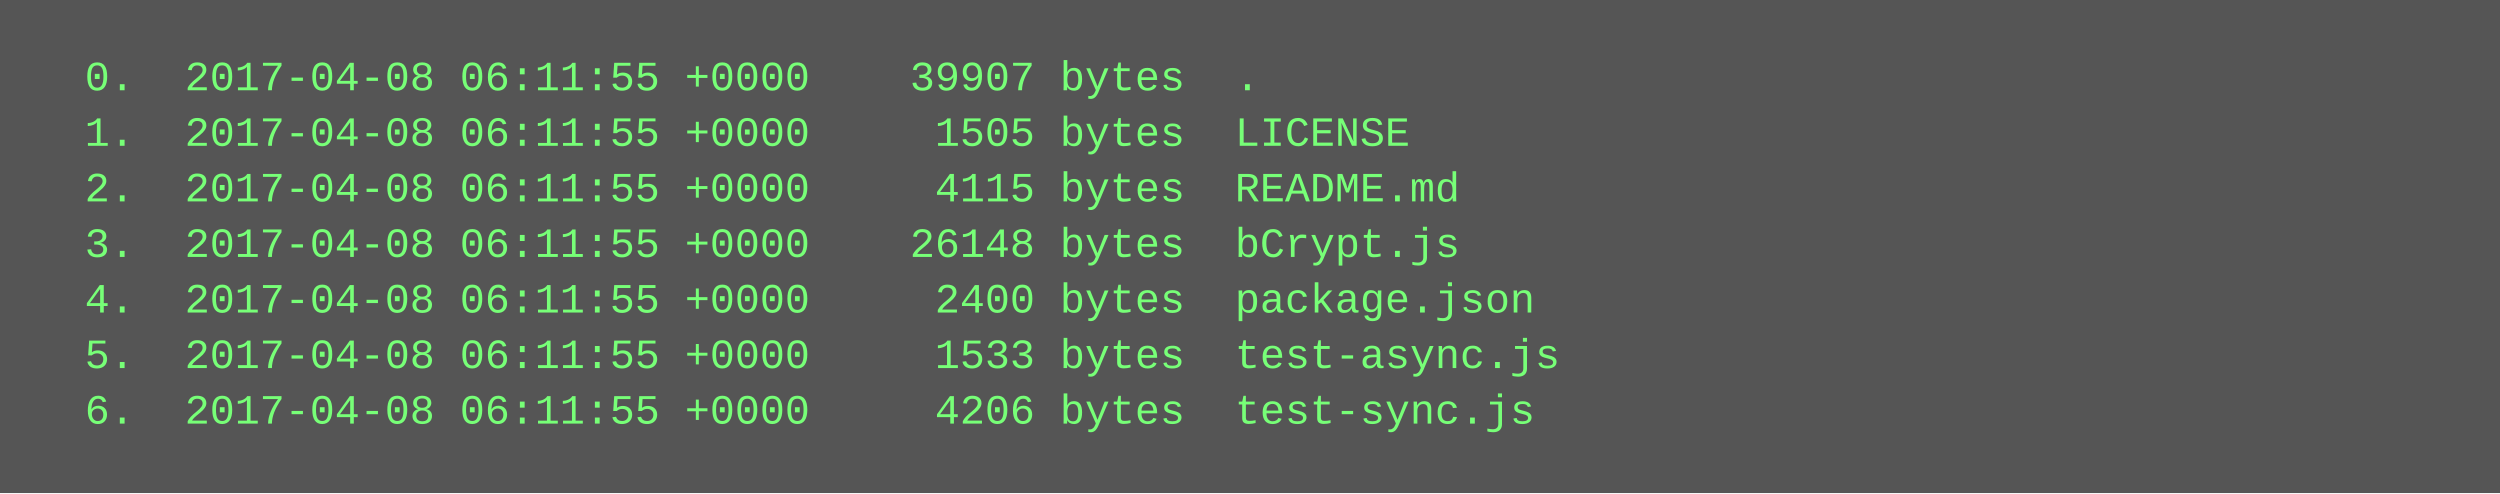
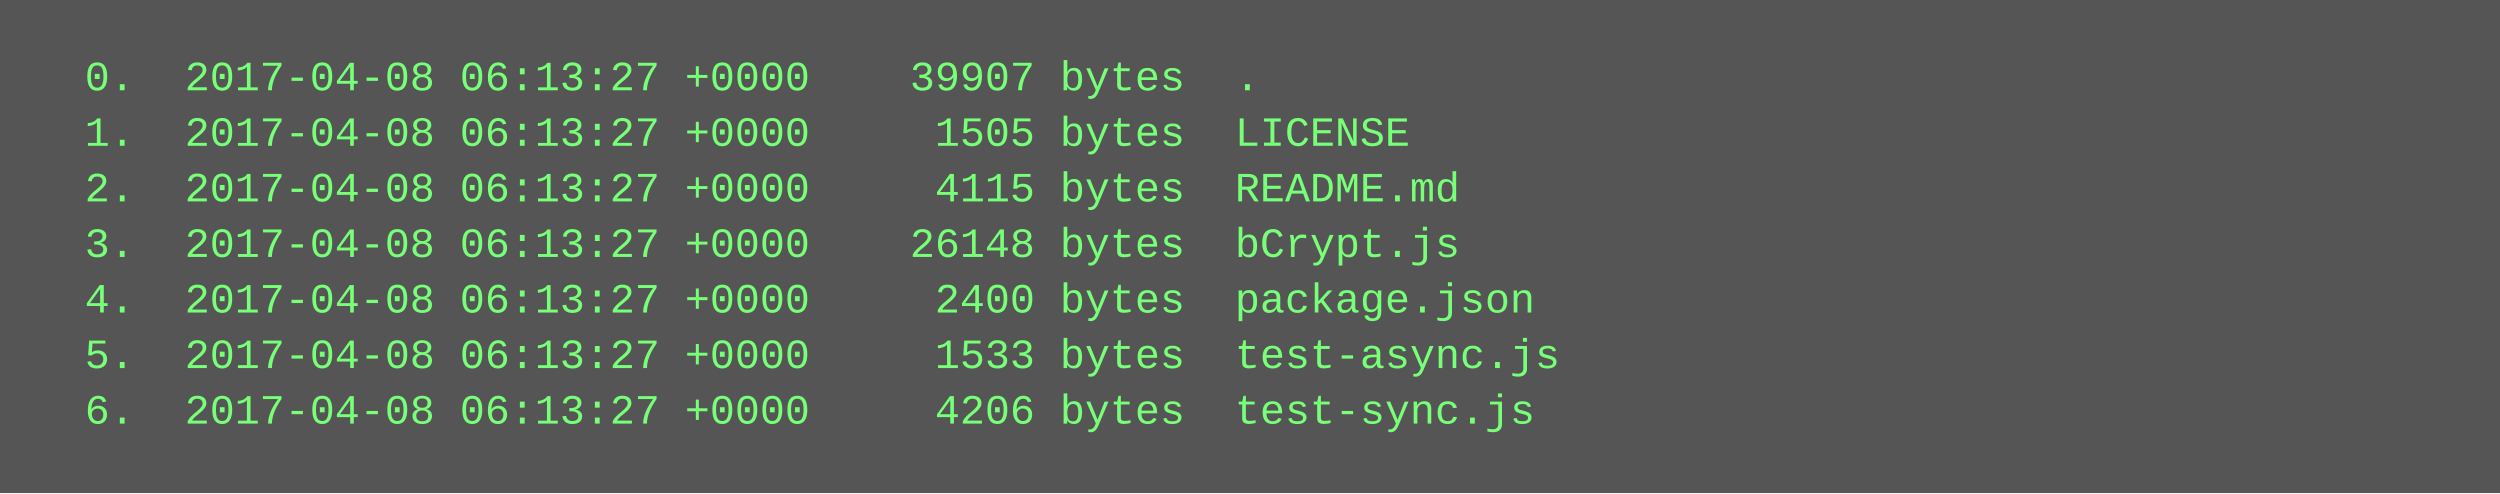
<svg xmlns="http://www.w3.org/2000/svg" height="142" width="720">
  <rect height="142" fill="#555" width="720" />
  <text fill="#7f7" font-family="Courier New" font-size="12" xml:space="preserve">
-     <tspan x="10" y="26">  0.  2017-04-08 06:11:55 +0000    39907 bytes  .</tspan>
-     <tspan x="10" y="42">  1.  2017-04-08 06:11:55 +0000     1505 bytes  LICENSE</tspan>
-     <tspan x="10" y="58">  2.  2017-04-08 06:11:55 +0000     4115 bytes  README.md</tspan>
-     <tspan x="10" y="74">  3.  2017-04-08 06:11:55 +0000    26148 bytes  bCrypt.js</tspan>
-     <tspan x="10" y="90">  4.  2017-04-08 06:11:55 +0000     2400 bytes  package.json</tspan>
-     <tspan x="10" y="106">  5.  2017-04-08 06:11:55 +0000     1533 bytes  test-async.js</tspan>
-     <tspan x="10" y="122">  6.  2017-04-08 06:11:55 +0000     4206 bytes  test-sync.js</tspan>
+     <tspan x="10" y="26">  0.  2017-04-08 06:13:27 +0000    39907 bytes  .</tspan>
+     <tspan x="10" y="42">  1.  2017-04-08 06:13:27 +0000     1505 bytes  LICENSE</tspan>
+     <tspan x="10" y="58">  2.  2017-04-08 06:13:27 +0000     4115 bytes  README.md</tspan>
+     <tspan x="10" y="74">  3.  2017-04-08 06:13:27 +0000    26148 bytes  bCrypt.js</tspan>
+     <tspan x="10" y="90">  4.  2017-04-08 06:13:27 +0000     2400 bytes  package.json</tspan>
+     <tspan x="10" y="106">  5.  2017-04-08 06:13:27 +0000     1533 bytes  test-async.js</tspan>
+     <tspan x="10" y="122">  6.  2017-04-08 06:13:27 +0000     4206 bytes  test-sync.js</tspan>
  </text>
</svg>
